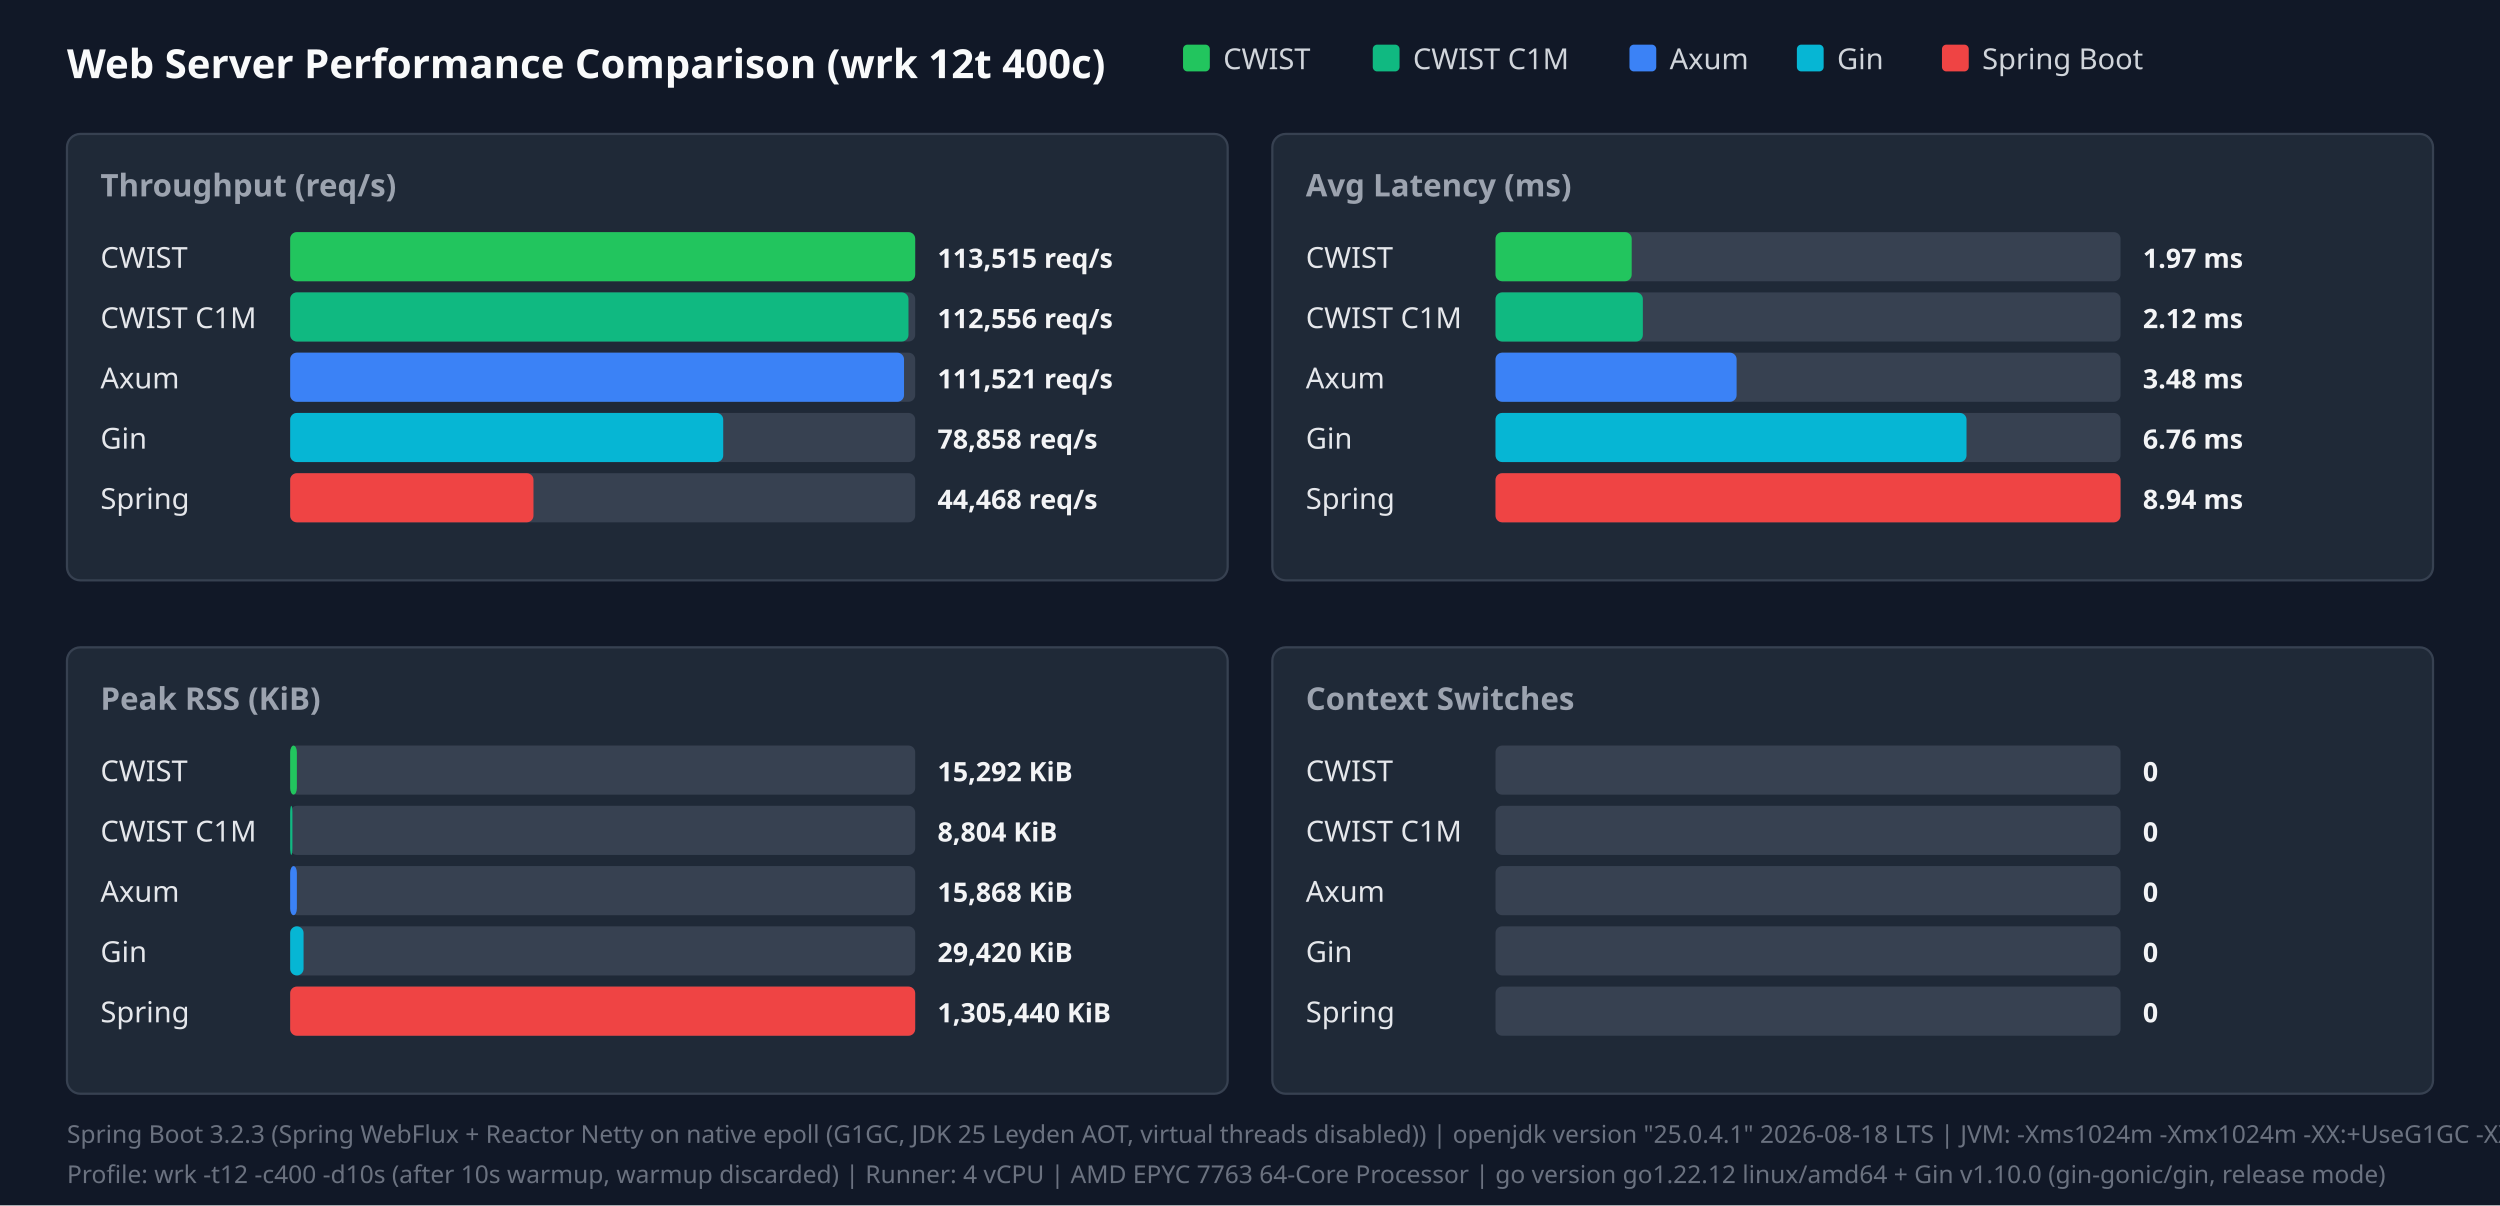
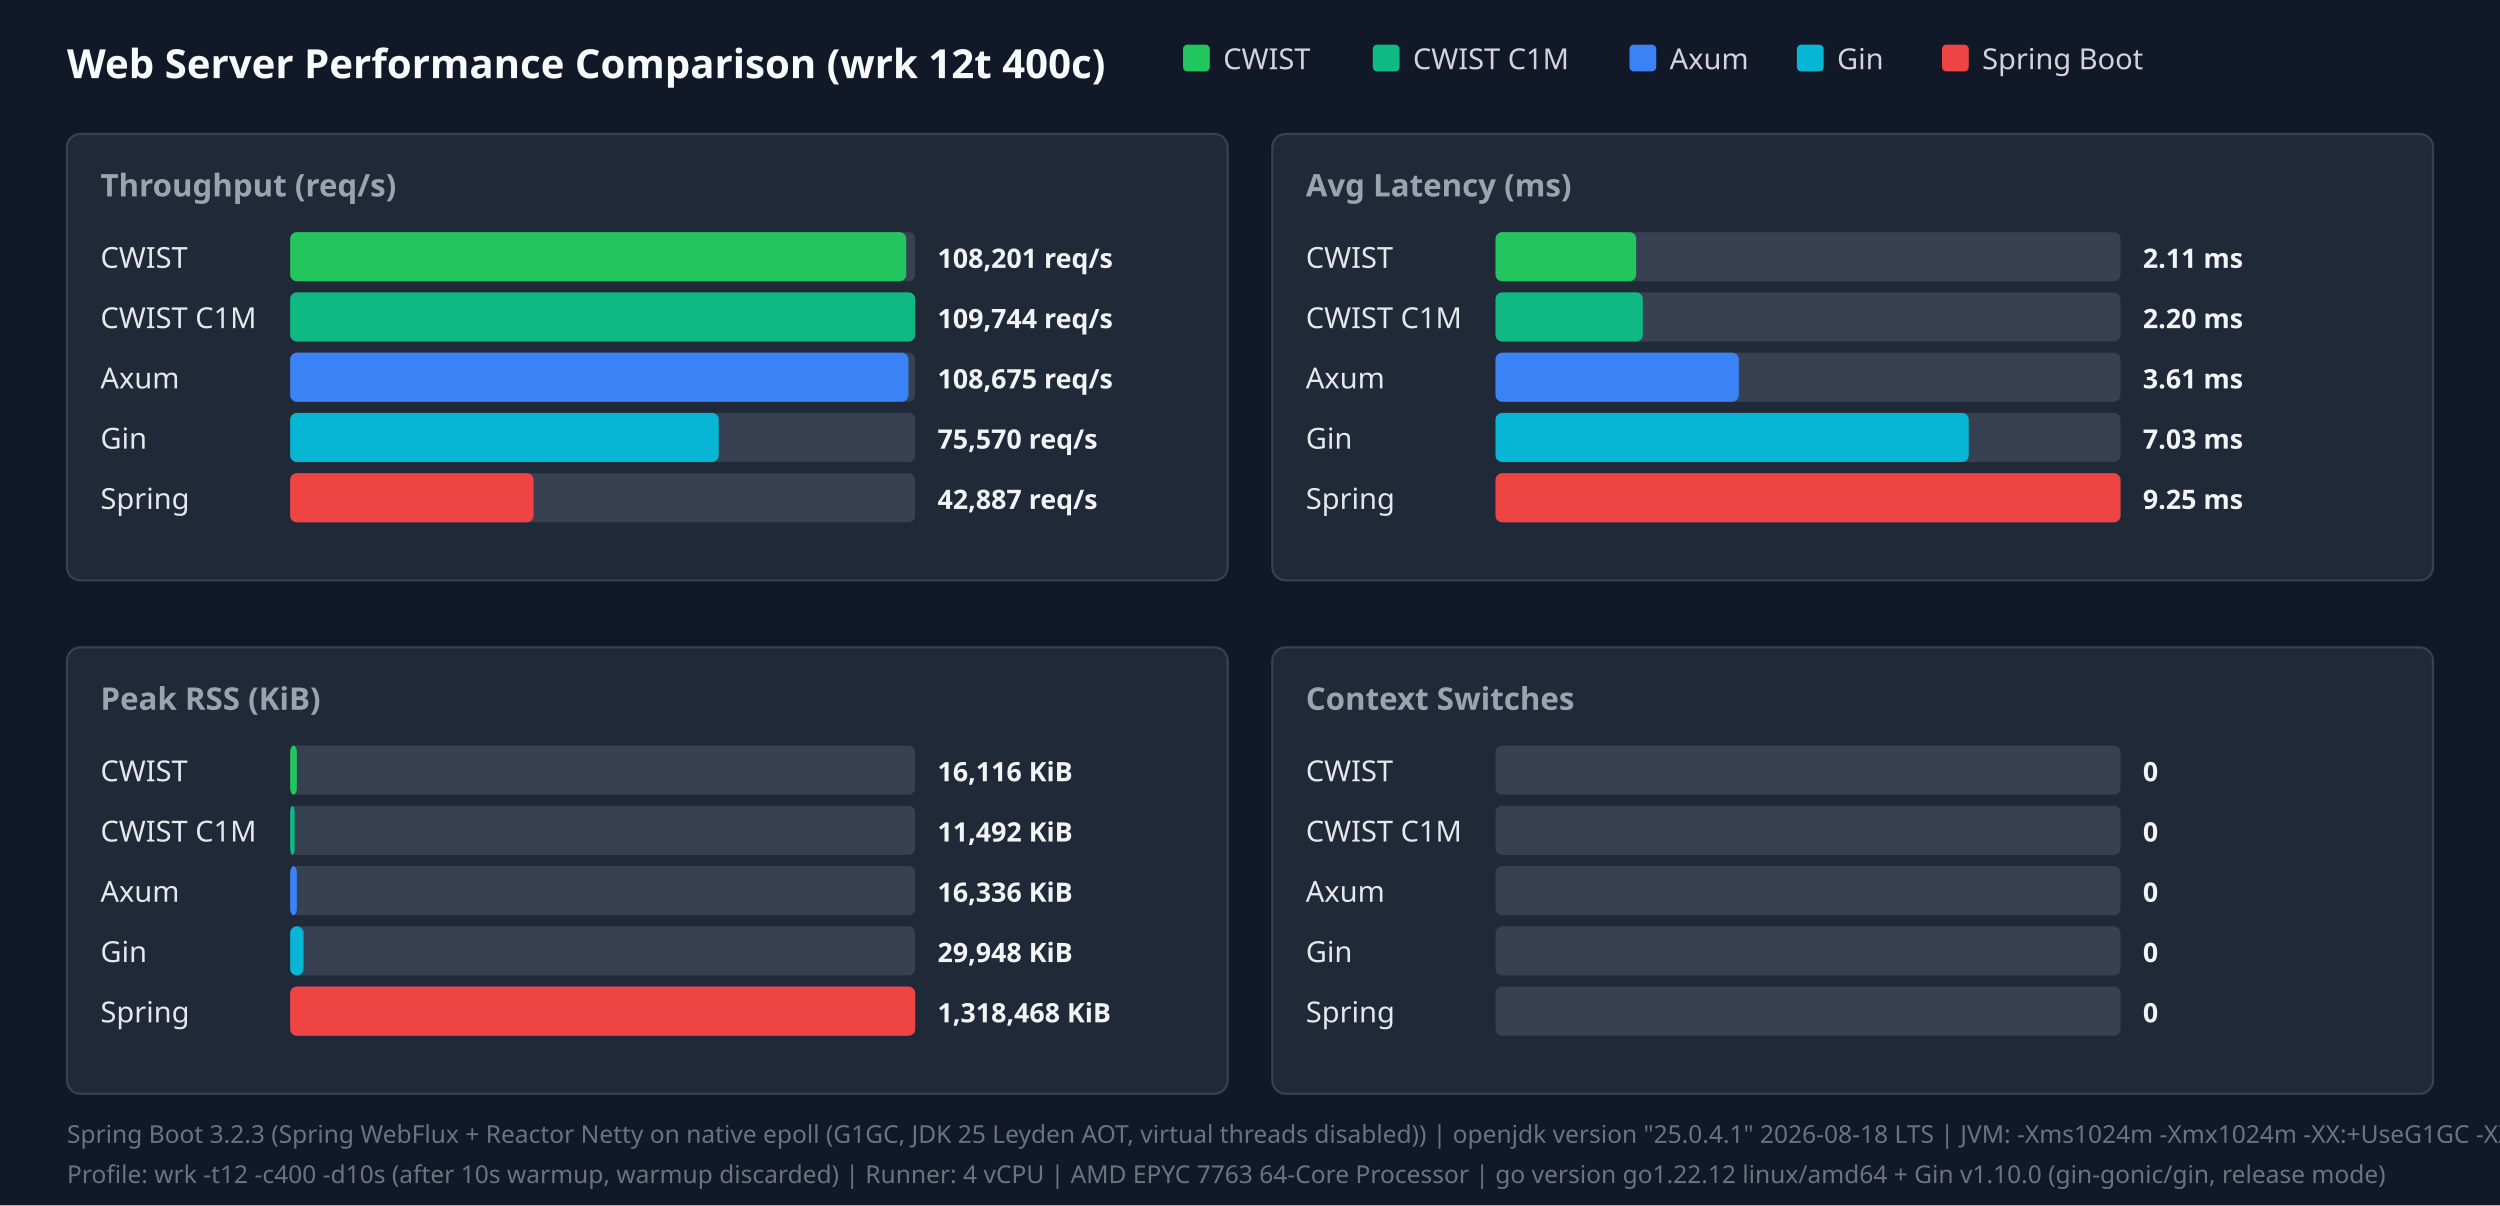
<svg xmlns="http://www.w3.org/2000/svg" width="1120" height="540" viewBox="0 0 1120 540">
  <style>.title{font:18px sans-serif;font-weight:bold;fill:#f9fafb}.panel-title{font:14px sans-serif;font-weight:600;fill:#9ca3af}.legend{font:13px sans-serif;fill:#d1d5db}.bar-label{font:13px sans-serif;font-weight:500;fill:#e5e7eb}.bar-val{font:12px sans-serif;font-weight:bold;fill:#f3f4f6}.footer{font:11px sans-serif;fill:#6b7280}</style>
  <rect width="100%" height="100%" fill="#111827" />
  <text x="30" y="35" class="title">Web Server Performance Comparison (wrk 12t 400c)</text>
  <rect x="530" y="20" width="12" height="12" fill="#22c55e" rx="2" />
  <text x="548" y="31" class="legend">CWIST</text>
  <rect x="615" y="20" width="12" height="12" fill="#10b981" rx="2" />
  <text x="633" y="31" class="legend">CWIST C1M</text>
  <rect x="730" y="20" width="12" height="12" fill="#3b82f6" rx="2" />
  <text x="748" y="31" class="legend">Axum</text>
  <rect x="805" y="20" width="12" height="12" fill="#06b6d4" rx="2" />
  <text x="823" y="31" class="legend">Gin</text>
  <rect x="870" y="20" width="12" height="12" fill="#ef4444" rx="2" />
  <text x="888" y="31" class="legend">Spring Boot</text>
  <rect x="30" y="60" width="520" height="200" fill="#1f2937" rx="6" stroke="#374151" />
  <text x="45" y="88" class="panel-title">Throughput (req/s)</text>
  <text x="45" y="120" class="bar-label">CWIST</text>
  <rect x="130" y="104" width="280" height="22" fill="#374151" rx="3" />
-   <rect x="130" y="104" width="280" height="22" fill="#22c55e" rx="3" />
-   <text x="420" y="120" class="bar-val">113,515 req/s</text>
+   <rect x="130" y="104" width="276" height="22" fill="#22c55e" rx="3" />
+   <text x="420" y="120" class="bar-val">108,201 req/s</text>
  <text x="45" y="147" class="bar-label">CWIST C1M</text>
  <rect x="130" y="131" width="280" height="22" fill="#374151" rx="3" />
-   <rect x="130" y="131" width="277" height="22" fill="#10b981" rx="3" />
-   <text x="420" y="147" class="bar-val">112,556 req/s</text>
+   <rect x="130" y="131" width="280" height="22" fill="#10b981" rx="3" />
+   <text x="420" y="147" class="bar-val">109,744 req/s</text>
  <text x="45" y="174" class="bar-label">Axum</text>
  <rect x="130" y="158" width="280" height="22" fill="#374151" rx="3" />
-   <rect x="130" y="158" width="275" height="22" fill="#3b82f6" rx="3" />
-   <text x="420" y="174" class="bar-val">111,521 req/s</text>
+   <rect x="130" y="158" width="277" height="22" fill="#3b82f6" rx="3" />
+   <text x="420" y="174" class="bar-val">108,675 req/s</text>
  <text x="45" y="201" class="bar-label">Gin</text>
  <rect x="130" y="185" width="280" height="22" fill="#374151" rx="3" />
-   <rect x="130" y="185" width="194" height="22" fill="#06b6d4" rx="3" />
-   <text x="420" y="201" class="bar-val">78,858 req/s</text>
+   <rect x="130" y="185" width="192" height="22" fill="#06b6d4" rx="3" />
+   <text x="420" y="201" class="bar-val">75,570 req/s</text>
  <text x="45" y="228" class="bar-label">Spring</text>
  <rect x="130" y="212" width="280" height="22" fill="#374151" rx="3" />
  <rect x="130" y="212" width="109" height="22" fill="#ef4444" rx="3" />
-   <text x="420" y="228" class="bar-val">44,468 req/s</text>
+   <text x="420" y="228" class="bar-val">42,887 req/s</text>
  <rect x="570" y="60" width="520" height="200" fill="#1f2937" rx="6" stroke="#374151" />
  <text x="585" y="88" class="panel-title">Avg Latency (ms)</text>
  <text x="585" y="120" class="bar-label">CWIST</text>
  <rect x="670" y="104" width="280" height="22" fill="#374151" rx="3" />
-   <rect x="670" y="104" width="61" height="22" fill="#22c55e" rx="3" />
-   <text x="960" y="120" class="bar-val">1.97 ms</text>
+   <rect x="670" y="104" width="63" height="22" fill="#22c55e" rx="3" />
+   <text x="960" y="120" class="bar-val">2.11 ms</text>
  <text x="585" y="147" class="bar-label">CWIST C1M</text>
  <rect x="670" y="131" width="280" height="22" fill="#374151" rx="3" />
  <rect x="670" y="131" width="66" height="22" fill="#10b981" rx="3" />
-   <text x="960" y="147" class="bar-val">2.12 ms</text>
+   <text x="960" y="147" class="bar-val">2.20 ms</text>
  <text x="585" y="174" class="bar-label">Axum</text>
  <rect x="670" y="158" width="280" height="22" fill="#374151" rx="3" />
-   <rect x="670" y="158" width="108" height="22" fill="#3b82f6" rx="3" />
-   <text x="960" y="174" class="bar-val">3.48 ms</text>
+   <rect x="670" y="158" width="109" height="22" fill="#3b82f6" rx="3" />
+   <text x="960" y="174" class="bar-val">3.61 ms</text>
  <text x="585" y="201" class="bar-label">Gin</text>
  <rect x="670" y="185" width="280" height="22" fill="#374151" rx="3" />
-   <rect x="670" y="185" width="211" height="22" fill="#06b6d4" rx="3" />
-   <text x="960" y="201" class="bar-val">6.76 ms</text>
+   <rect x="670" y="185" width="212" height="22" fill="#06b6d4" rx="3" />
+   <text x="960" y="201" class="bar-val">7.03 ms</text>
  <text x="585" y="228" class="bar-label">Spring</text>
  <rect x="670" y="212" width="280" height="22" fill="#374151" rx="3" />
  <rect x="670" y="212" width="280" height="22" fill="#ef4444" rx="3" />
-   <text x="960" y="228" class="bar-val">8.94 ms</text>
+   <text x="960" y="228" class="bar-val">9.25 ms</text>
  <rect x="30" y="290" width="520" height="200" fill="#1f2937" rx="6" stroke="#374151" />
  <text x="45" y="318" class="panel-title">Peak RSS (KiB)</text>
  <text x="45" y="350" class="bar-label">CWIST</text>
  <rect x="130" y="334" width="280" height="22" fill="#374151" rx="3" />
  <rect x="130" y="334" width="3" height="22" fill="#22c55e" rx="3" />
-   <text x="420" y="350" class="bar-val">15,292 KiB</text>
+   <text x="420" y="350" class="bar-val">16,116 KiB</text>
  <text x="45" y="377" class="bar-label">CWIST C1M</text>
  <rect x="130" y="361" width="280" height="22" fill="#374151" rx="3" />
-   <rect x="130" y="361" width="1" height="22" fill="#10b981" rx="3" />
-   <text x="420" y="377" class="bar-val">8,804 KiB</text>
+   <rect x="130" y="361" width="2" height="22" fill="#10b981" rx="3" />
+   <text x="420" y="377" class="bar-val">11,492 KiB</text>
  <text x="45" y="404" class="bar-label">Axum</text>
  <rect x="130" y="388" width="280" height="22" fill="#374151" rx="3" />
  <rect x="130" y="388" width="3" height="22" fill="#3b82f6" rx="3" />
-   <text x="420" y="404" class="bar-val">15,868 KiB</text>
+   <text x="420" y="404" class="bar-val">16,336 KiB</text>
  <text x="45" y="431" class="bar-label">Gin</text>
  <rect x="130" y="415" width="280" height="22" fill="#374151" rx="3" />
  <rect x="130" y="415" width="6" height="22" fill="#06b6d4" rx="3" />
-   <text x="420" y="431" class="bar-val">29,420 KiB</text>
+   <text x="420" y="431" class="bar-val">29,948 KiB</text>
  <text x="45" y="458" class="bar-label">Spring</text>
  <rect x="130" y="442" width="280" height="22" fill="#374151" rx="3" />
  <rect x="130" y="442" width="280" height="22" fill="#ef4444" rx="3" />
-   <text x="420" y="458" class="bar-val">1,305,440 KiB</text>
+   <text x="420" y="458" class="bar-val">1,318,468 KiB</text>
  <rect x="570" y="290" width="520" height="200" fill="#1f2937" rx="6" stroke="#374151" />
  <text x="585" y="318" class="panel-title">Context Switches</text>
  <text x="585" y="350" class="bar-label">CWIST</text>
  <rect x="670" y="334" width="280" height="22" fill="#374151" rx="3" />
  <text x="960" y="350" class="bar-val">0</text>
  <text x="585" y="377" class="bar-label">CWIST C1M</text>
  <rect x="670" y="361" width="280" height="22" fill="#374151" rx="3" />
  <text x="960" y="377" class="bar-val">0</text>
  <text x="585" y="404" class="bar-label">Axum</text>
  <rect x="670" y="388" width="280" height="22" fill="#374151" rx="3" />
  <text x="960" y="404" class="bar-val">0</text>
  <text x="585" y="431" class="bar-label">Gin</text>
  <rect x="670" y="415" width="280" height="22" fill="#374151" rx="3" />
  <text x="960" y="431" class="bar-val">0</text>
  <text x="585" y="458" class="bar-label">Spring</text>
  <rect x="670" y="442" width="280" height="22" fill="#374151" rx="3" />
  <text x="960" y="458" class="bar-val">0</text>
  <text x="30" y="512" class="footer">Spring Boot 3.2.3 (Spring WebFlux + Reactor Netty on native epoll (G1GC, JDK 25 Leyden AOT, virtual threads disabled)) | openjdk version "25.0.4.1" 2026-08-18 LTS | JVM: -Xms1024m -Xmx1024m   -XX:+UseG1GC -XX:GCTimeRatio=99 -XX:G1HeapRegionSize=1m   -XX:+AlwaysPreTouch   -XX:CompileThreshold=1500 -XX:CICompilerCount=4   -Djava.security.egd=file:/dev/urandom   -Djava.net.preferIPv4Stack=true   -Dio.netty.allocator.type=pooled   -Dio.netty.leakDetection.level=disabled   -Dio.netty.buffer.checkBounds=false   -Dio.netty.buffer.checkAccessible=false   -Dreactor.netty.ioWorkerCount=4   -Xlog:gc*:file=/tmp/spring_gc.log:time,uptime,level,tags -XX:+AOTClassLinking -XX:AOTCache=/tmp/spring_bench/app.aot (JEP 483 + JEP 514 single-step AOT)</text>
  <text x="30" y="530" class="footer">Profile: wrk -t12 -c400 -d10s (after 10s warmup, warmup discarded) | Runner: 4 vCPU | AMD EPYC 7763 64-Core Processor | go version go1.22.12 linux/amd64 + Gin v1.10.0 (gin-gonic/gin, release mode)</text>
</svg>
